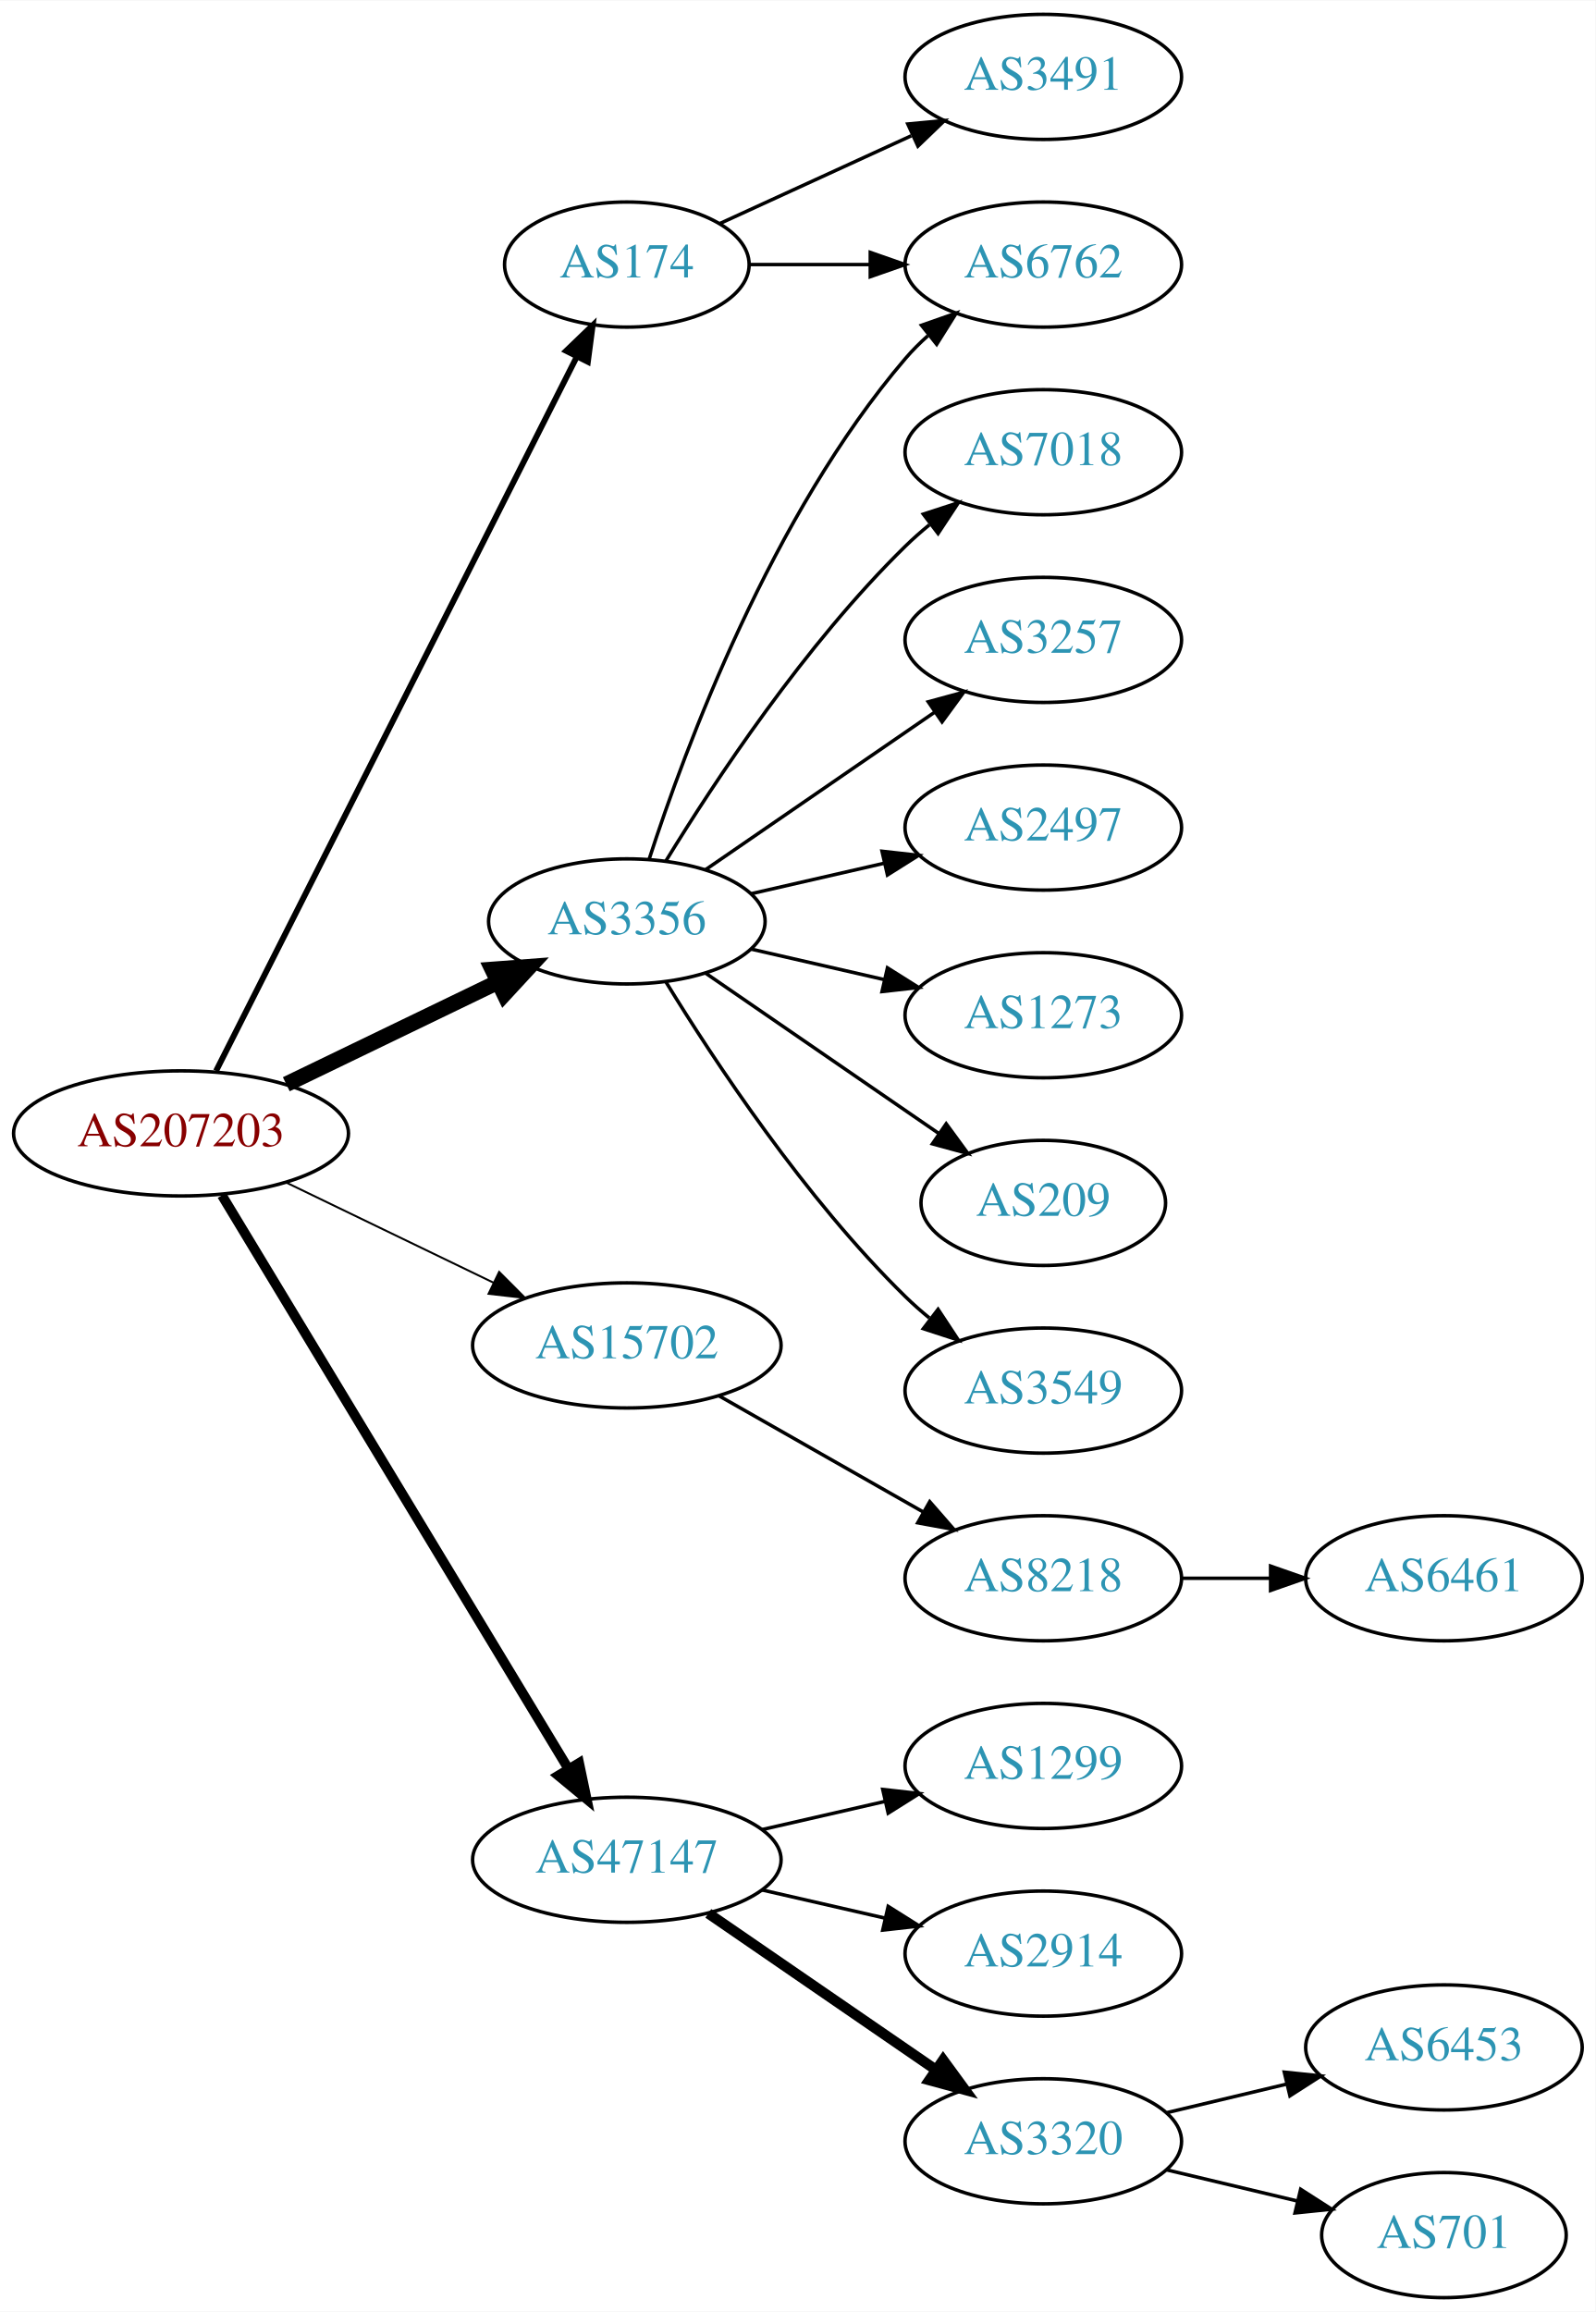
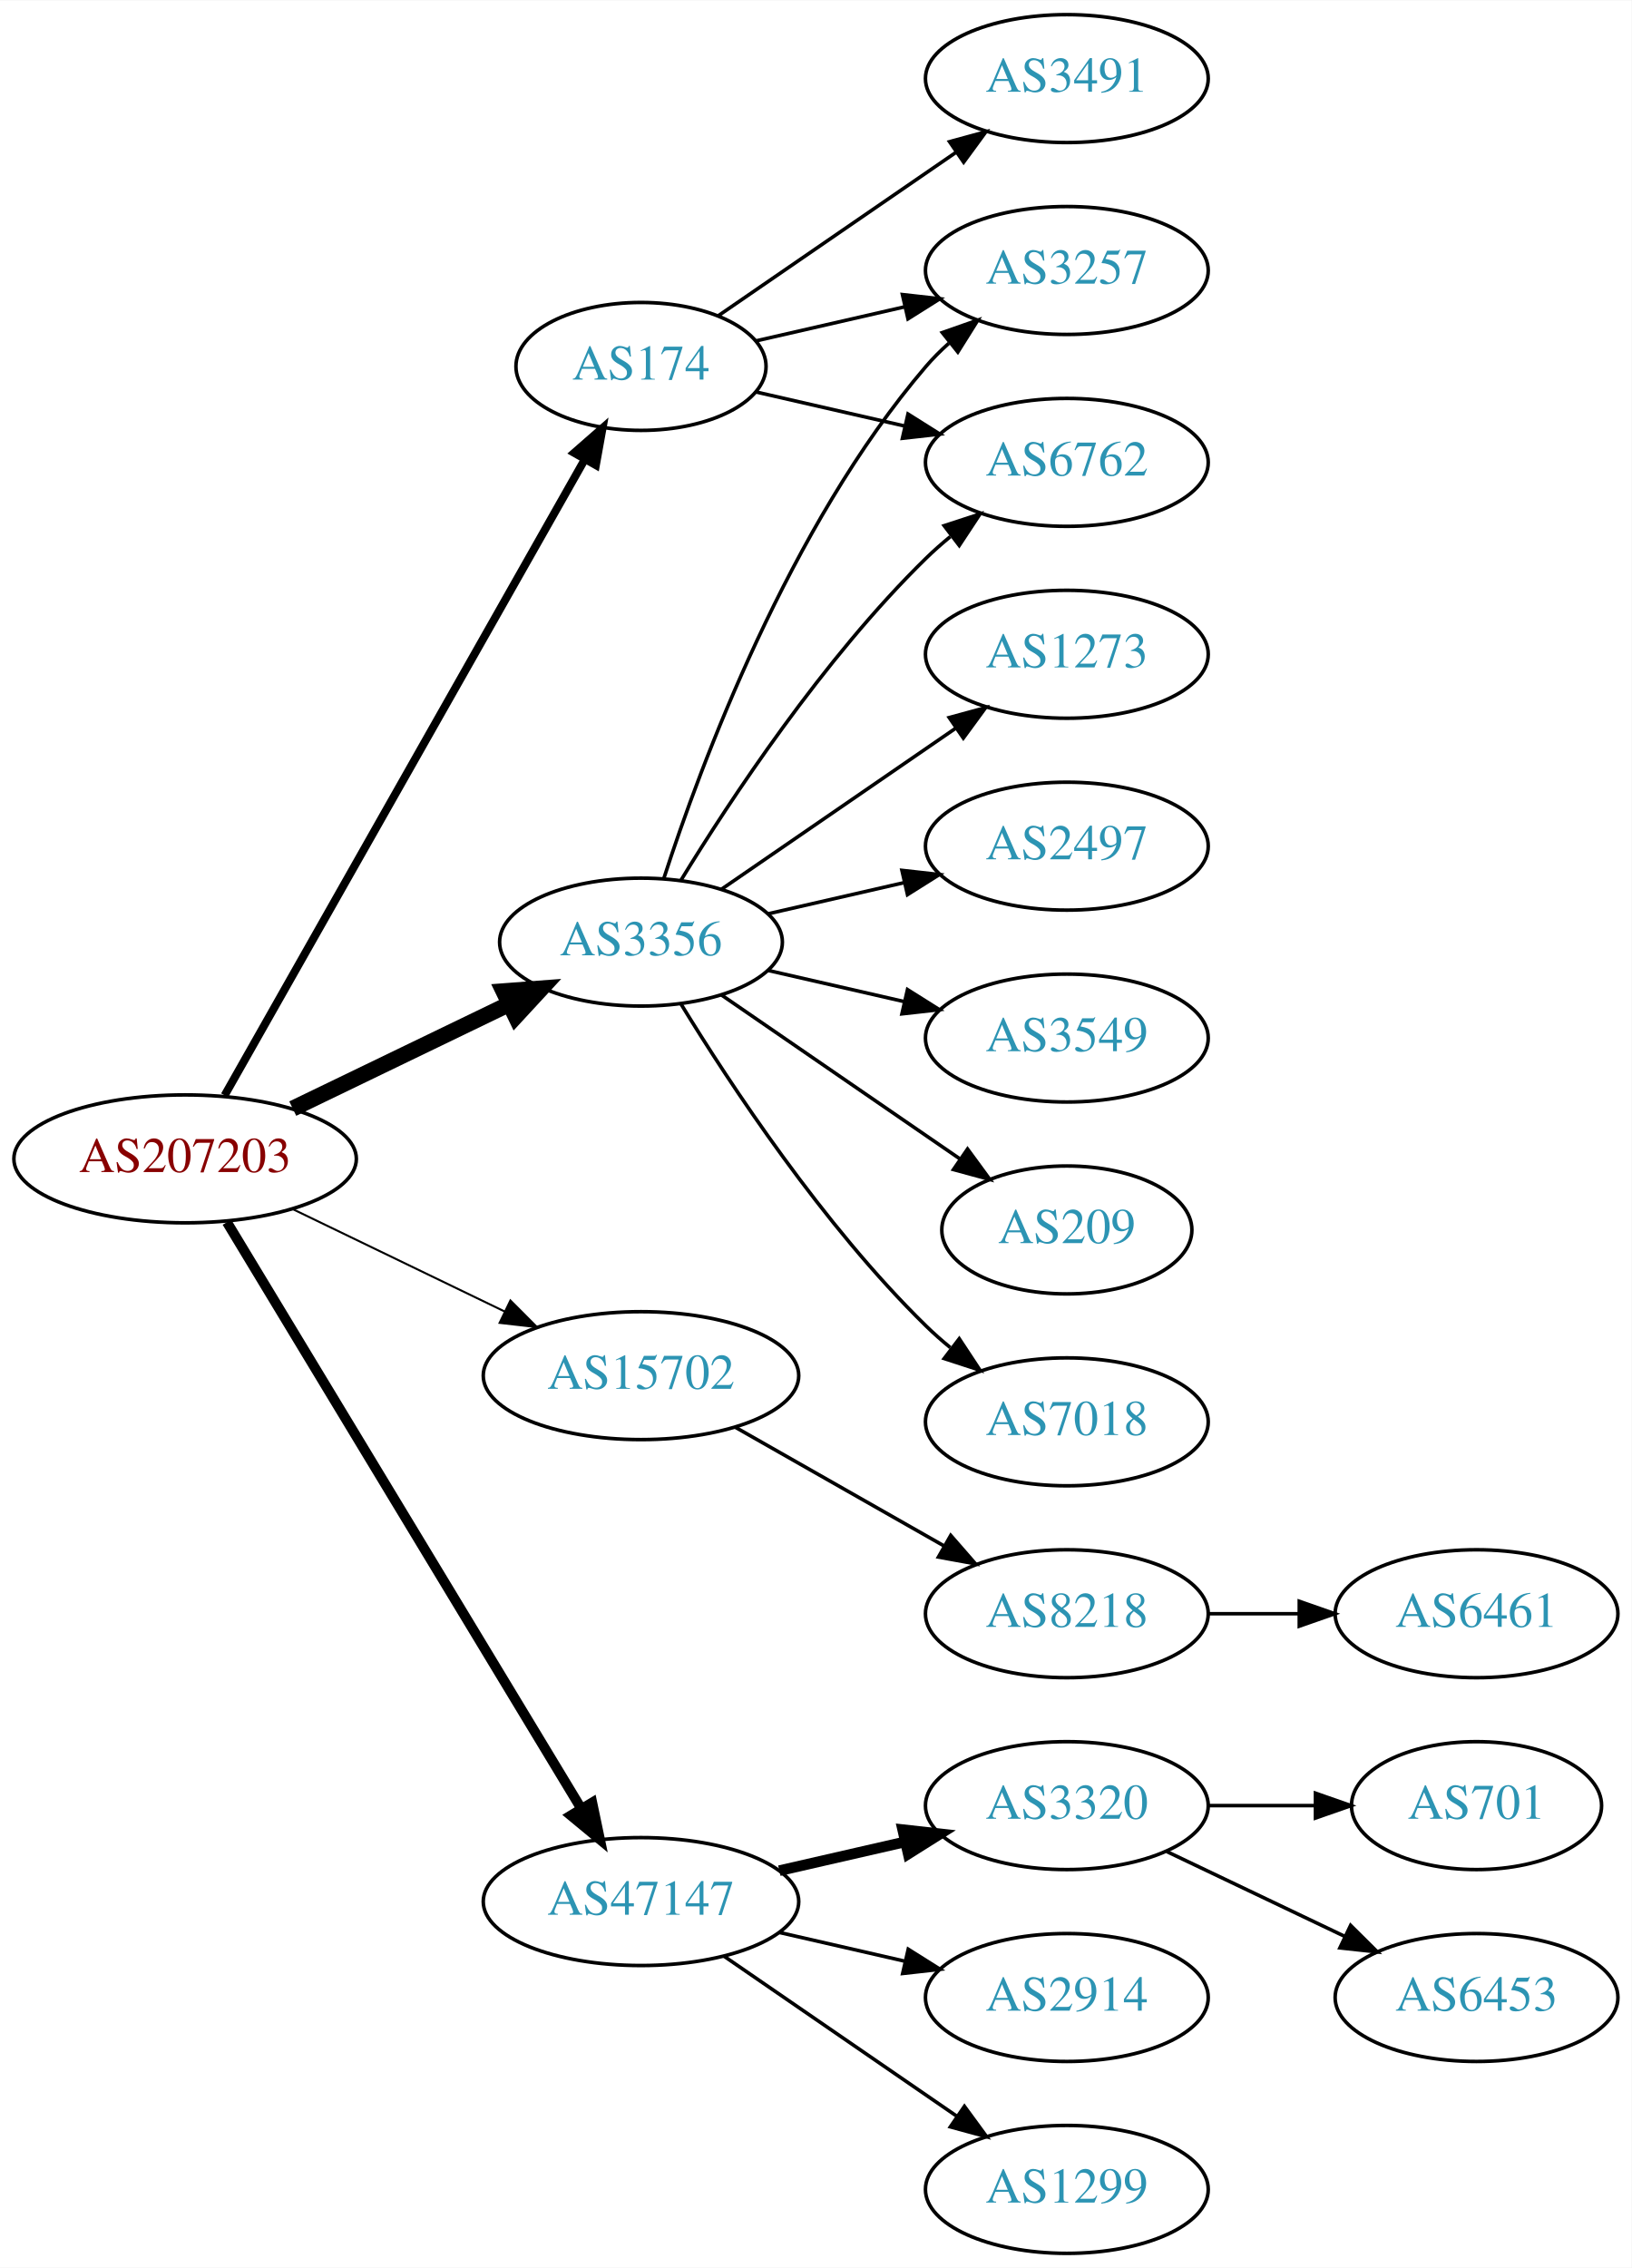
- <svg xmlns="http://www.w3.org/2000/svg" xmlns:xlink="http://www.w3.org/1999/xlink" width="459pt" height="665pt" viewBox="0.00 0.00 459.17 665.00">
-   <g id="graph0" class="graph" transform="scale(1 1) rotate(0) translate(4 661)">
-     <polygon fill="white" stroke="none" points="-4,4 -4,-661 455.17,-661 455.17,4 -4,4" />
+ <svg xmlns="http://www.w3.org/2000/svg" xmlns:xlink="http://www.w3.org/1999/xlink" width="459pt" height="638pt" viewBox="0.00 0.00 459.17 638.00">
+   <g id="graph0" class="graph" transform="scale(1 1) rotate(0) translate(4 634)">
+     <polygon fill="white" stroke="none" points="-4,4 -4,-634 455.17,-634 455.17,4 -4,4" />
    <g id="node1" class="node">
      <g id="a_node1">
        <a xlink:href="/asn/207203" xlink:title="AS207203 ~ TIMEWARP IT Consulting GmbH [AT]">
-           <ellipse fill="#ffffff" stroke="black" cx="48.096" cy="-335" rx="48.192" ry="18" />
-           <text text-anchor="middle" x="48.096" y="-331.3" font-family="Times,serif" font-size="14.00" fill="#880000">AS207203</text>
+           <ellipse fill="#ffffff" stroke="black" cx="48.096" cy="-308" rx="48.192" ry="18" />
+           <text text-anchor="middle" x="48.096" y="-304.3" font-family="Times,serif" font-size="14.00" fill="#880000">AS207203</text>
        </a>
      </g>
    </g>
    <g id="node2" class="node">
      <g id="a_node2">
        <a xlink:href="/asn/174" xlink:title="AS174 ~ Cogent Communications [US]">
-           <ellipse fill="#ffffff" stroke="black" cx="176.388" cy="-585" rx="35.194" ry="18" />
-           <text text-anchor="middle" x="176.388" y="-581.3" font-family="Times,serif" font-size="14.00" fill="#2c94b3">AS174</text>
+           <ellipse fill="#ffffff" stroke="black" cx="176.388" cy="-531" rx="35.194" ry="18" />
+           <text text-anchor="middle" x="176.388" y="-527.3" font-family="Times,serif" font-size="14.00" fill="#2c94b3">AS174</text>
        </a>
      </g>
    </g>
    <g id="edge1" class="edge">
-       <path fill="none" stroke="black" stroke-width="1.688" d="M58.178,-352.979C80.122,-396.419 136.117,-507.262 161.953,-558.406" />
-       <polygon fill="black" stroke="black" stroke-width="1.688" points="158.923,-560.169 166.556,-567.517 165.171,-557.013 158.923,-560.169" />
+       <path fill="none" stroke="black" stroke-width="2.25" d="M59.217,-325.872C81.45,-365.129 134.63,-459.033 160.605,-504.898" />
+       <polygon fill="black" stroke="black" stroke-width="2.25" points="157.594,-506.683 165.567,-513.66 163.685,-503.233 157.594,-506.683" />
    </g>
    <g id="node3" class="node">
      <g id="a_node3">
        <a xlink:href="/asn/3356" xlink:title="AS3356 ~ Level 3 Parent, LLC [US]">
-           <ellipse fill="#ffffff" stroke="black" cx="176.388" cy="-396" rx="39.794" ry="18" />
-           <text text-anchor="middle" x="176.388" y="-392.3" font-family="Times,serif" font-size="14.00" fill="#2c94b3">AS3356</text>
+           <ellipse fill="#ffffff" stroke="black" cx="176.388" cy="-369" rx="39.794" ry="18" />
+           <text text-anchor="middle" x="176.388" y="-365.3" font-family="Times,serif" font-size="14.00" fill="#2c94b3">AS3356</text>
        </a>
      </g>
    </g>
    <g id="edge2" class="edge">
-       <path fill="none" stroke="black" stroke-width="4.5" d="M78.387,-349.148C96.547,-357.919 120.01,-369.252 139.312,-378.575" />
-       <polygon fill="black" stroke="black" stroke-width="4.5" points="137.694,-382.166 148.411,-382.97 141.119,-375.075 137.694,-382.166" />
+       <path fill="none" stroke="black" stroke-width="4.5" d="M78.387,-322.148C96.547,-330.919 120.01,-342.252 139.312,-351.575" />
+       <polygon fill="black" stroke="black" stroke-width="4.5" points="137.694,-355.166 148.411,-355.97 141.119,-348.075 137.694,-355.166" />
    </g>
    <g id="node4" class="node">
      <g id="a_node4">
        <a xlink:href="/asn/15702" xlink:title="AS15702 ~ Onstage Online GmbH [AT]">
-           <ellipse fill="#ffffff" stroke="black" cx="176.388" cy="-274" rx="44.393" ry="18" />
-           <text text-anchor="middle" x="176.388" y="-270.3" font-family="Times,serif" font-size="14.00" fill="#2c94b3">AS15702</text>
+           <ellipse fill="#ffffff" stroke="black" cx="176.388" cy="-247" rx="44.393" ry="18" />
+           <text text-anchor="middle" x="176.388" y="-243.3" font-family="Times,serif" font-size="14.00" fill="#2c94b3">AS15702</text>
        </a>
      </g>
    </g>
    <g id="edge3" class="edge">
-       <path fill="none" stroke="black" stroke-width="0.562" d="M78.387,-320.852C96.171,-312.262 119.042,-301.216 138.108,-292.006" />
-       <polygon fill="black" stroke="black" stroke-width="0.562" points="139.641,-295.153 147.124,-287.652 136.597,-288.849 139.641,-295.153" />
+       <path fill="none" stroke="black" stroke-width="0.562" d="M78.387,-293.852C96.171,-285.262 119.042,-274.216 138.108,-265.006" />
+       <polygon fill="black" stroke="black" stroke-width="0.562" points="139.641,-268.153 147.124,-260.652 136.597,-261.849 139.641,-268.153" />
    </g>
    <g id="node5" class="node">
      <g id="a_node5">
        <a xlink:href="/asn/47147" xlink:title="AS47147 ~ ANEXIA Internetdienstleistungs GmbH [AT]">
-           <ellipse fill="#ffffff" stroke="black" cx="176.388" cy="-126" rx="44.393" ry="18" />
-           <text text-anchor="middle" x="176.388" y="-122.3" font-family="Times,serif" font-size="14.00" fill="#2c94b3">AS47147</text>
+           <ellipse fill="#ffffff" stroke="black" cx="176.388" cy="-99" rx="44.393" ry="18" />
+           <text text-anchor="middle" x="176.388" y="-95.3" font-family="Times,serif" font-size="14.00" fill="#2c94b3">AS47147</text>
        </a>
      </g>
    </g>
    <g id="edge4" class="edge">
-       <path fill="none" stroke="black" stroke-width="2.812" d="M59.863,-317.181C82.148,-280.302 133.418,-195.455 159.51,-152.276" />
-       <polygon fill="black" stroke="black" stroke-width="2.812" points="162.649,-153.848 164.825,-143.479 156.658,-150.228 162.649,-153.848" />
+       <path fill="none" stroke="black" stroke-width="2.812" d="M59.863,-290.181C82.148,-253.302 133.418,-168.455 159.51,-125.276" />
+       <polygon fill="black" stroke="black" stroke-width="2.812" points="162.649,-126.848 164.825,-116.479 156.658,-123.228 162.649,-126.848" />
    </g>
    <g id="node6" class="node">
      <g id="a_node6">
-         <a xlink:href="/asn/6762" xlink:title="AS6762 ~ TELECOM ITALIA SPARKLE S.p.A. [IT]">
-           <ellipse fill="#ffffff" stroke="black" cx="296.23" cy="-585" rx="39.794" ry="18" />
-           <text text-anchor="middle" x="296.23" y="-581.3" font-family="Times,serif" font-size="14.00" fill="#2c94b3">AS6762</text>
+         <a xlink:href="/asn/3257" xlink:title="AS3257 ~ GTT [DE]">
+           <ellipse fill="#ffffff" stroke="black" cx="296.23" cy="-558" rx="39.794" ry="18" />
+           <text text-anchor="middle" x="296.23" y="-554.3" font-family="Times,serif" font-size="14.00" fill="#2c94b3">AS3257</text>
        </a>
      </g>
    </g>
    <g id="edge5" class="edge">
-       <path fill="none" stroke="black" d="M211.789,-585C222.613,-585 234.781,-585 246.408,-585" />
-       <polygon fill="black" stroke="black" points="246.439,-588.5 256.439,-585 246.439,-581.5 246.439,-588.5" />
+       <path fill="none" stroke="black" d="M208.658,-538.165C221.497,-541.106 236.602,-544.567 250.569,-547.767" />
+       <polygon fill="black" stroke="black" points="249.961,-551.219 260.49,-550.04 251.524,-544.395 249.961,-551.219" />
    </g>
    <g id="node7" class="node">
      <g id="a_node7">
-         <a xlink:href="/asn/3491" xlink:title="AS3491 ~ PCCW Global, Inc. [US]">
-           <ellipse fill="#ffffff" stroke="black" cx="296.23" cy="-639" rx="39.794" ry="18" />
-           <text text-anchor="middle" x="296.23" y="-635.3" font-family="Times,serif" font-size="14.00" fill="#2c94b3">AS3491</text>
+         <a xlink:href="/asn/6762" xlink:title="AS6762 ~ TELECOM ITALIA SPARKLE S.p.A. [IT]">
+           <ellipse fill="#ffffff" stroke="black" cx="296.23" cy="-504" rx="39.794" ry="18" />
+           <text text-anchor="middle" x="296.23" y="-500.3" font-family="Times,serif" font-size="14.00" fill="#2c94b3">AS6762</text>
        </a>
      </g>
    </g>
    <g id="edge6" class="edge">
-       <path fill="none" stroke="black" d="M203.249,-596.851C219.369,-604.238 240.372,-613.862 258.237,-622.048" />
-       <polygon fill="black" stroke="black" points="257.239,-625.441 267.788,-626.425 260.155,-619.077 257.239,-625.441" />
-     </g>
-     <g id="edge11" class="edge">
-       <path fill="none" stroke="black" d="M182.835,-413.991C193.149,-445.816 218.011,-512.927 256.584,-558 258.529,-560.274 260.708,-562.449 263.012,-564.507" />
-       <polygon fill="black" stroke="black" points="261.182,-567.524 271.181,-571.027 265.549,-562.053 261.182,-567.524" />
+       <path fill="none" stroke="black" d="M208.658,-523.835C221.497,-520.894 236.602,-517.433 250.569,-514.233" />
+       <polygon fill="black" stroke="black" points="251.524,-517.605 260.49,-511.96 249.961,-510.781 251.524,-517.605" />
    </g>
    <g id="node8" class="node">
      <g id="a_node8">
-         <a xlink:href="/asn/7018" xlink:title="AS7018 ~ AT&amp;T Services, Inc. [US]">
-           <ellipse fill="#ffffff" stroke="black" cx="296.23" cy="-531" rx="39.794" ry="18" />
-           <text text-anchor="middle" x="296.23" y="-527.3" font-family="Times,serif" font-size="14.00" fill="#2c94b3">AS7018</text>
+         <a xlink:href="/asn/3491" xlink:title="AS3491 ~ PCCW Global, Inc. [US]">
+           <ellipse fill="#ffffff" stroke="black" cx="296.23" cy="-612" rx="39.794" ry="18" />
+           <text text-anchor="middle" x="296.23" y="-608.3" font-family="Times,serif" font-size="14.00" fill="#2c94b3">AS3491</text>
        </a>
      </g>
    </g>
    <g id="edge7" class="edge">
-       <path fill="none" stroke="black" d="M187.653,-413.44C201.462,-435.991 227.651,-475.722 256.584,-504 258.724,-506.092 261.041,-508.137 263.441,-510.106" />
-       <polygon fill="black" stroke="black" points="261.708,-513.185 271.782,-516.464 265.951,-507.618 261.708,-513.185" />
+       <path fill="none" stroke="black" d="M198.184,-545.295C216.768,-558.068 244.218,-576.937 265.187,-591.349" />
+       <polygon fill="black" stroke="black" points="263.221,-594.245 273.444,-597.025 267.186,-588.476 263.221,-594.245" />
+     </g>
+     <g id="edge12" class="edge">
+       <path fill="none" stroke="black" d="M182.835,-386.991C193.149,-418.816 218.011,-485.927 256.584,-531 258.529,-533.274 260.708,-535.449 263.012,-537.507" />
+       <polygon fill="black" stroke="black" points="261.182,-540.524 271.181,-544.027 265.549,-535.053 261.182,-540.524" />
+     </g>
+     <g id="edge11" class="edge">
+       <path fill="none" stroke="black" d="M187.653,-386.44C201.462,-408.991 227.651,-448.722 256.584,-477 258.724,-479.092 261.041,-481.137 263.441,-483.106" />
+       <polygon fill="black" stroke="black" points="261.708,-486.185 271.782,-489.464 265.951,-480.618 261.708,-486.185" />
    </g>
    <g id="node9" class="node">
      <g id="a_node9">
-         <a xlink:href="/asn/3257" xlink:title="AS3257 ~ GTT [DE]">
-           <ellipse fill="#ffffff" stroke="black" cx="296.23" cy="-477" rx="39.794" ry="18" />
-           <text text-anchor="middle" x="296.23" y="-473.3" font-family="Times,serif" font-size="14.00" fill="#2c94b3">AS3257</text>
+         <a xlink:href="/asn/2497" xlink:title="AS2497 ~ Internet Initiative Japan Inc. [JP]">
+           <ellipse fill="#ffffff" stroke="black" cx="296.23" cy="-396" rx="39.794" ry="18" />
+           <text text-anchor="middle" x="296.23" y="-392.3" font-family="Times,serif" font-size="14.00" fill="#2c94b3">AS2497</text>
        </a>
      </g>
    </g>
    <g id="edge8" class="edge">
-       <path fill="none" stroke="black" d="M199.002,-410.857C217.49,-423.565 244.304,-441.995 264.934,-456.175" />
-       <polygon fill="black" stroke="black" points="263.13,-459.183 273.354,-461.963 267.096,-453.414 263.13,-459.183" />
+       <path fill="none" stroke="black" d="M212.107,-376.955C224.107,-379.704 237.728,-382.825 250.42,-385.733" />
+       <polygon fill="black" stroke="black" points="249.823,-389.187 260.352,-388.009 251.386,-382.364 249.823,-389.187" />
    </g>
    <g id="node10" class="node">
      <g id="a_node10">
-         <a xlink:href="/asn/2497" xlink:title="AS2497 ~ Internet Initiative Japan Inc. [JP]">
-           <ellipse fill="#ffffff" stroke="black" cx="296.23" cy="-423" rx="39.794" ry="18" />
-           <text text-anchor="middle" x="296.23" y="-419.3" font-family="Times,serif" font-size="14.00" fill="#2c94b3">AS2497</text>
+         <a xlink:href="/asn/3549" xlink:title="AS3549 ~ Level 3 Parent, LLC [US]">
+           <ellipse fill="#ffffff" stroke="black" cx="296.23" cy="-342" rx="39.794" ry="18" />
+           <text text-anchor="middle" x="296.23" y="-338.3" font-family="Times,serif" font-size="14.00" fill="#2c94b3">AS3549</text>
        </a>
      </g>
    </g>
    <g id="edge9" class="edge">
-       <path fill="none" stroke="black" d="M212.107,-403.955C224.107,-406.704 237.728,-409.825 250.42,-412.733" />
-       <polygon fill="black" stroke="black" points="249.823,-416.187 260.352,-415.009 251.386,-409.364 249.823,-416.187" />
+       <path fill="none" stroke="black" d="M212.107,-361.045C224.107,-358.296 237.728,-355.175 250.42,-352.267" />
+       <polygon fill="black" stroke="black" points="251.386,-355.636 260.352,-349.991 249.823,-348.813 251.386,-355.636" />
    </g>
    <g id="node11" class="node">
      <g id="a_node11">
-         <a xlink:href="/asn/1273" xlink:title="AS1273 ~ Vodafone Group PLC [EU]">
-           <ellipse fill="#ffffff" stroke="black" cx="296.23" cy="-369" rx="39.794" ry="18" />
-           <text text-anchor="middle" x="296.23" y="-365.3" font-family="Times,serif" font-size="14.00" fill="#2c94b3">AS1273</text>
+         <a xlink:href="/asn/209" xlink:title="AS209 ~ CenturyLink Communications, LLC [US]">
+           <ellipse fill="#ffffff" stroke="black" cx="296.23" cy="-288" rx="35.194" ry="18" />
+           <text text-anchor="middle" x="296.23" y="-284.3" font-family="Times,serif" font-size="14.00" fill="#2c94b3">AS209</text>
        </a>
      </g>
    </g>
    <g id="edge10" class="edge">
-       <path fill="none" stroke="black" d="M212.107,-388.045C224.107,-385.296 237.728,-382.175 250.42,-379.267" />
-       <polygon fill="black" stroke="black" points="251.386,-382.636 260.352,-376.991 249.823,-375.813 251.386,-382.636" />
+       <path fill="none" stroke="black" d="M199.002,-354.143C217.839,-341.195 245.319,-322.307 266.095,-308.027" />
+       <polygon fill="black" stroke="black" points="268.285,-310.768 274.543,-302.219 264.32,-304.999 268.285,-310.768" />
    </g>
    <g id="node12" class="node">
      <g id="a_node12">
-         <a xlink:href="/asn/209" xlink:title="AS209 ~ CenturyLink Communications, LLC [US]">
-           <ellipse fill="#ffffff" stroke="black" cx="296.23" cy="-315" rx="35.194" ry="18" />
-           <text text-anchor="middle" x="296.23" y="-311.3" font-family="Times,serif" font-size="14.00" fill="#2c94b3">AS209</text>
-         </a>
-       </g>
-     </g>
-     <g id="edge12" class="edge">
-       <path fill="none" stroke="black" d="M199.002,-381.143C217.839,-368.195 245.319,-349.307 266.095,-335.027" />
-       <polygon fill="black" stroke="black" points="268.285,-337.768 274.543,-329.219 264.32,-331.999 268.285,-337.768" />
+         <a xlink:href="/asn/7018" xlink:title="AS7018 ~ AT&amp;T Services, Inc. [US]">
+           <ellipse fill="#ffffff" stroke="black" cx="296.23" cy="-234" rx="39.794" ry="18" />
+           <text text-anchor="middle" x="296.23" y="-230.3" font-family="Times,serif" font-size="14.00" fill="#2c94b3">AS7018</text>
+         </a>
+       </g>
+     </g>
+     <g id="edge13" class="edge">
+       <path fill="none" stroke="black" d="M187.653,-351.56C201.462,-329.009 227.651,-289.278 256.584,-261 258.724,-258.908 261.041,-256.863 263.441,-254.894" />
+       <polygon fill="black" stroke="black" points="265.951,-257.382 271.782,-248.536 261.708,-251.815 265.951,-257.382" />
    </g>
    <g id="node13" class="node">
      <g id="a_node13">
-         <a xlink:href="/asn/3549" xlink:title="AS3549 ~ Level 3 Parent, LLC [US]">
-           <ellipse fill="#ffffff" stroke="black" cx="296.23" cy="-261" rx="39.794" ry="18" />
-           <text text-anchor="middle" x="296.23" y="-257.3" font-family="Times,serif" font-size="14.00" fill="#2c94b3">AS3549</text>
-         </a>
-       </g>
-     </g>
-     <g id="edge13" class="edge">
-       <path fill="none" stroke="black" d="M187.653,-378.56C201.462,-356.009 227.651,-316.278 256.584,-288 258.724,-285.908 261.041,-283.863 263.441,-281.894" />
-       <polygon fill="black" stroke="black" points="265.951,-284.382 271.782,-275.536 261.708,-278.815 265.951,-284.382" />
+         <a xlink:href="/asn/1273" xlink:title="AS1273 ~ Vodafone Group PLC [EU]">
+           <ellipse fill="#ffffff" stroke="black" cx="296.23" cy="-450" rx="39.794" ry="18" />
+           <text text-anchor="middle" x="296.23" y="-446.3" font-family="Times,serif" font-size="14.00" fill="#2c94b3">AS1273</text>
+         </a>
+       </g>
+     </g>
+     <g id="edge14" class="edge">
+       <path fill="none" stroke="black" d="M199.002,-383.857C217.49,-396.565 244.304,-414.995 264.934,-429.175" />
+       <polygon fill="black" stroke="black" points="263.13,-432.183 273.354,-434.963 267.096,-426.414 263.13,-432.183" />
    </g>
    <g id="node14" class="node">
      <g id="a_node14">
        <a xlink:href="/asn/8218" xlink:title="AS8218 ~ legacy Neotelecoms [FR]">
-           <ellipse fill="#ffffff" stroke="black" cx="296.23" cy="-207" rx="39.794" ry="18" />
-           <text text-anchor="middle" x="296.23" y="-203.3" font-family="Times,serif" font-size="14.00" fill="#2c94b3">AS8218</text>
-         </a>
-       </g>
-     </g>
-     <g id="edge14" class="edge">
-       <path fill="none" stroke="black" d="M202.958,-259.462C220.177,-249.672 243.062,-236.66 261.733,-226.045" />
-       <polygon fill="black" stroke="black" points="263.554,-229.036 270.517,-221.05 260.094,-222.95 263.554,-229.036" />
+           <ellipse fill="#ffffff" stroke="black" cx="296.23" cy="-180" rx="39.794" ry="18" />
+           <text text-anchor="middle" x="296.23" y="-176.3" font-family="Times,serif" font-size="14.00" fill="#2c94b3">AS8218</text>
+         </a>
+       </g>
+     </g>
+     <g id="edge15" class="edge">
+       <path fill="none" stroke="black" d="M202.958,-232.462C220.177,-222.672 243.062,-209.66 261.733,-199.045" />
+       <polygon fill="black" stroke="black" points="263.554,-202.036 270.517,-194.05 260.094,-195.95 263.554,-202.036" />
    </g>
    <g id="node16" class="node">
      <g id="a_node16">
-         <a xlink:href="/asn/1299" xlink:title="AS1299 ~ Telia Carrier [EU]">
-           <ellipse fill="#ffffff" stroke="black" cx="296.23" cy="-153" rx="39.794" ry="18" />
-           <text text-anchor="middle" x="296.23" y="-149.3" font-family="Times,serif" font-size="14.00" fill="#2c94b3">AS1299</text>
-         </a>
-       </g>
-     </g>
-     <g id="edge16" class="edge">
-       <path fill="none" stroke="black" d="M215.322,-134.692C226.563,-137.267 238.976,-140.111 250.599,-142.774" />
-       <polygon fill="black" stroke="black" points="250.031,-146.235 260.56,-145.057 251.595,-139.412 250.031,-146.235" />
+         <a xlink:href="/asn/3320" xlink:title="AS3320 ~ DTAG [DE]">
+           <ellipse fill="#ffffff" stroke="black" cx="296.23" cy="-126" rx="39.794" ry="18" />
+           <text text-anchor="middle" x="296.23" y="-122.3" font-family="Times,serif" font-size="14.00" fill="#2c94b3">AS3320</text>
+         </a>
+       </g>
+     </g>
+     <g id="edge17" class="edge">
+       <path fill="none" stroke="black" stroke-width="3" d="M215.322,-107.692C226.563,-110.267 238.976,-113.111 250.599,-115.774" />
+       <polygon fill="black" stroke="black" stroke-width="3" points="250.031,-119.235 260.56,-118.057 251.595,-112.412 250.031,-119.235" />
    </g>
    <g id="node17" class="node">
      <g id="a_node17">
        <a xlink:href="/asn/2914" xlink:title="AS2914 ~ NTT America, Inc. [US]">
-           <ellipse fill="#ffffff" stroke="black" cx="296.23" cy="-99" rx="39.794" ry="18" />
-           <text text-anchor="middle" x="296.23" y="-95.3" font-family="Times,serif" font-size="14.00" fill="#2c94b3">AS2914</text>
-         </a>
-       </g>
-     </g>
-     <g id="edge17" class="edge">
-       <path fill="none" stroke="black" d="M215.322,-117.308C226.563,-114.733 238.976,-111.889 250.599,-109.226" />
-       <polygon fill="black" stroke="black" points="251.595,-112.588 260.56,-106.943 250.031,-105.765 251.595,-112.588" />
+           <ellipse fill="#ffffff" stroke="black" cx="296.23" cy="-72" rx="39.794" ry="18" />
+           <text text-anchor="middle" x="296.23" y="-68.3" font-family="Times,serif" font-size="14.00" fill="#2c94b3">AS2914</text>
+         </a>
+       </g>
+     </g>
+     <g id="edge18" class="edge">
+       <path fill="none" stroke="black" d="M215.322,-90.308C226.563,-87.733 238.976,-84.889 250.599,-82.226" />
+       <polygon fill="black" stroke="black" points="251.595,-85.588 260.56,-79.944 250.031,-78.765 251.595,-85.588" />
    </g>
    <g id="node18" class="node">
      <g id="a_node18">
-         <a xlink:href="/asn/3320" xlink:title="AS3320 ~ DTAG [DE]">
-           <ellipse fill="#ffffff" stroke="black" cx="296.23" cy="-45" rx="39.794" ry="18" />
-           <text text-anchor="middle" x="296.23" y="-41.3" font-family="Times,serif" font-size="14.00" fill="#2c94b3">AS3320</text>
-         </a>
-       </g>
-     </g>
-     <g id="edge18" class="edge">
-       <path fill="none" stroke="black" stroke-width="3" d="M199.83,-110.574C218.412,-97.802 244.972,-79.545 265.352,-65.537" />
-       <polygon fill="black" stroke="black" stroke-width="3" points="267.408,-68.371 273.666,-59.822 263.443,-62.602 267.408,-68.371" />
+         <a xlink:href="/asn/1299" xlink:title="AS1299 ~ Telia Carrier [EU]">
+           <ellipse fill="#ffffff" stroke="black" cx="296.23" cy="-18" rx="39.794" ry="18" />
+           <text text-anchor="middle" x="296.23" y="-14.3" font-family="Times,serif" font-size="14.00" fill="#2c94b3">AS1299</text>
+         </a>
+       </g>
+     </g>
+     <g id="edge19" class="edge">
+       <path fill="none" stroke="black" d="M199.83,-83.574C218.412,-70.802 244.972,-52.545 265.352,-38.537" />
+       <polygon fill="black" stroke="black" points="267.408,-41.371 273.666,-32.822 263.443,-35.602 267.408,-41.371" />
    </g>
    <g id="node15" class="node">
      <g id="a_node15">
        <a xlink:href="/asn/6461" xlink:title="AS6461 ~ Zayo Bandwidth [US]">
-           <ellipse fill="#ffffff" stroke="black" cx="411.523" cy="-207" rx="39.794" ry="18" />
-           <text text-anchor="middle" x="411.523" y="-203.3" font-family="Times,serif" font-size="14.00" fill="#2c94b3">AS6461</text>
-         </a>
-       </g>
-     </g>
-     <g id="edge15" class="edge">
-       <path fill="none" stroke="black" d="M335.902,-207C344.105,-207 352.869,-207 361.401,-207" />
-       <polygon fill="black" stroke="black" points="361.641,-210.5 371.641,-207 361.641,-203.5 361.641,-210.5" />
+           <ellipse fill="#ffffff" stroke="black" cx="411.523" cy="-180" rx="39.794" ry="18" />
+           <text text-anchor="middle" x="411.523" y="-176.3" font-family="Times,serif" font-size="14.00" fill="#2c94b3">AS6461</text>
+         </a>
+       </g>
+     </g>
+     <g id="edge16" class="edge">
+       <path fill="none" stroke="black" d="M335.902,-180C344.105,-180 352.869,-180 361.401,-180" />
+       <polygon fill="black" stroke="black" points="361.641,-183.5 371.641,-180 361.641,-176.5 361.641,-183.5" />
    </g>
    <g id="node19" class="node">
      <g id="a_node19">
        <a xlink:href="/asn/6453" xlink:title="AS6453 ~ TATA COMMUNICATIONS (AMERICA) INC [US]">
          <ellipse fill="#ffffff" stroke="black" cx="411.523" cy="-72" rx="39.794" ry="18" />
          <text text-anchor="middle" x="411.523" y="-68.3" font-family="Times,serif" font-size="14.00" fill="#2c94b3">AS6453</text>
        </a>
      </g>
    </g>
-     <g id="edge19" class="edge">
-       <path fill="none" stroke="black" d="M331.837,-53.248C342.709,-55.838 354.863,-58.735 366.305,-61.462" />
-       <polygon fill="black" stroke="black" points="365.589,-64.889 376.128,-63.803 367.212,-58.08 365.589,-64.889" />
+     <g id="edge20" class="edge">
+       <path fill="none" stroke="black" d="M324.367,-113.066C339.361,-105.919 358.182,-96.948 374.405,-89.215" />
+       <polygon fill="black" stroke="black" points="376.087,-92.291 383.608,-84.829 373.075,-85.972 376.087,-92.291" />
    </g>
    <g id="node20" class="node">
      <g id="a_node20">
        <a xlink:href="/asn/701" xlink:title="AS701 ~ UUNET [US]">
-           <ellipse fill="#ffffff" stroke="black" cx="411.523" cy="-18" rx="35.194" ry="18" />
-           <text text-anchor="middle" x="411.523" y="-14.3" font-family="Times,serif" font-size="14.00" fill="#2c94b3">AS701</text>
-         </a>
-       </g>
-     </g>
-     <g id="edge20" class="edge">
-       <path fill="none" stroke="black" d="M331.837,-36.752C343.632,-33.941 356.937,-30.771 369.204,-27.847" />
-       <polygon fill="black" stroke="black" points="370.293,-31.186 379.209,-25.463 368.67,-24.377 370.293,-31.186" />
+           <ellipse fill="#ffffff" stroke="black" cx="411.523" cy="-126" rx="35.194" ry="18" />
+           <text text-anchor="middle" x="411.523" y="-122.3" font-family="Times,serif" font-size="14.00" fill="#2c94b3">AS701</text>
+         </a>
+       </g>
+     </g>
+     <g id="edge21" class="edge">
+       <path fill="none" stroke="black" d="M335.902,-126C345.608,-126 356.098,-126 366.061,-126" />
+       <polygon fill="black" stroke="black" points="366.198,-129.5 376.198,-126 366.198,-122.5 366.198,-129.5" />
    </g>
  </g>
</svg>
